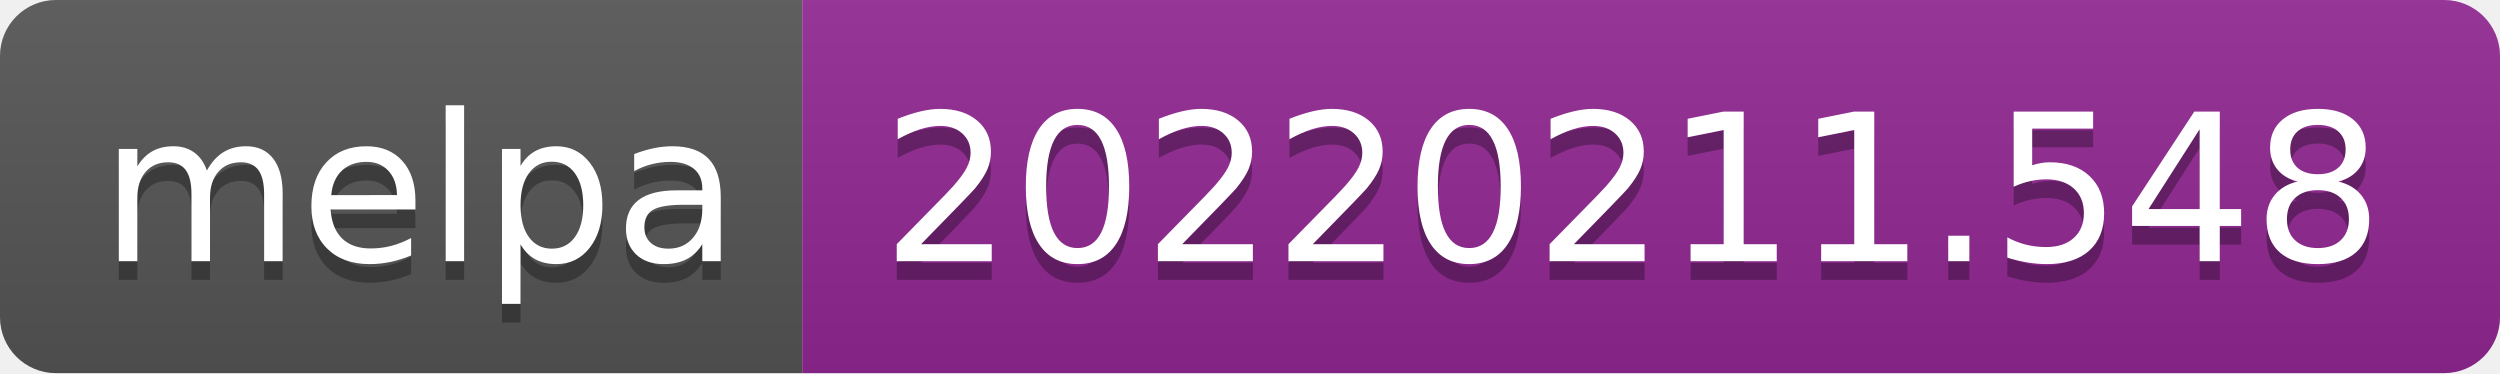
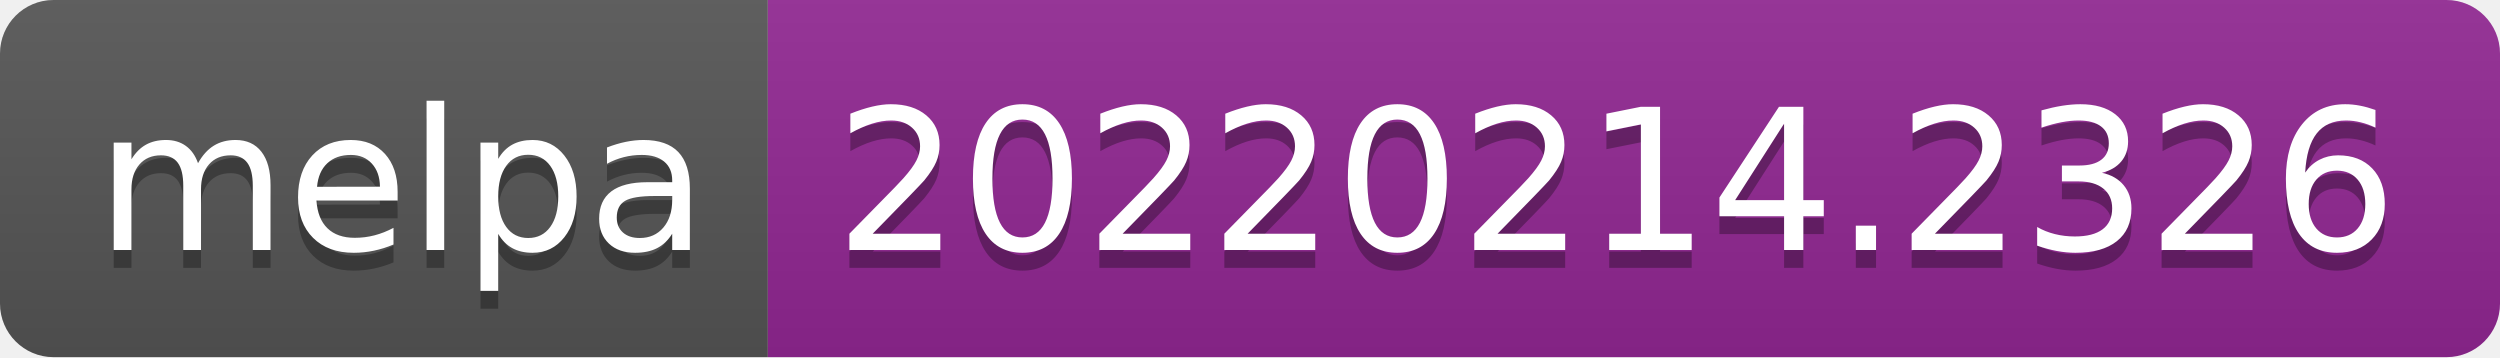
- <svg xmlns="http://www.w3.org/2000/svg" width="134" height="20" role="img" aria-label="melpa: 20220211.548">
+ <svg xmlns="http://www.w3.org/2000/svg" width="140" height="20" role="img" aria-label="melpa: 20220214.2326">
  <linearGradient id="s" x2="0" y2="100%">
    <stop offset="0" stop-color="#bbb" stop-opacity=".1" />
    <stop offset="1" stop-opacity=".1" />
  </linearGradient>
  <clipPath id="r">
-     <rect width="134" height="20" rx="3" fill="#fff" />
+     <rect width="140" height="20" rx="3" fill="#fff" />
  </clipPath>
  <g clip-path="url(#r)">
    <rect width="43" height="20" fill="#555" />
-     <rect x="43" width="91" height="20" fill="#922793" />
-     <rect width="134" height="20" fill="url(#s)" />
+     <rect x="43" width="97" height="20" fill="#922793" />
+     <rect width="140" height="20" fill="url(#s)" />
  </g>
  <g fill="#fff" text-anchor="middle" font-family="Verdana,Geneva,DejaVu Sans,sans-serif" text-rendering="geometricPrecision" font-size="110">
    <text aria-hidden="true" x="225" y="150" fill="#010101" fill-opacity=".3" transform="scale(.1)" textLength="330">melpa</text>
    <text x="225" y="140" transform="scale(.1)" fill="#fff" textLength="330">melpa</text>
-     <text aria-hidden="true" x="875" y="150" fill="#010101" fill-opacity=".3" transform="scale(.1)" textLength="810">20220211.548</text>
-     <text x="875" y="140" transform="scale(.1)" fill="#fff" textLength="810">20220211.548</text>
+     <text aria-hidden="true" x="905" y="150" fill="#010101" fill-opacity=".3" transform="scale(.1)" textLength="870">20220214.2326</text>
+     <text x="905" y="140" transform="scale(.1)" fill="#fff" textLength="870">20220214.2326</text>
  </g>
</svg>
